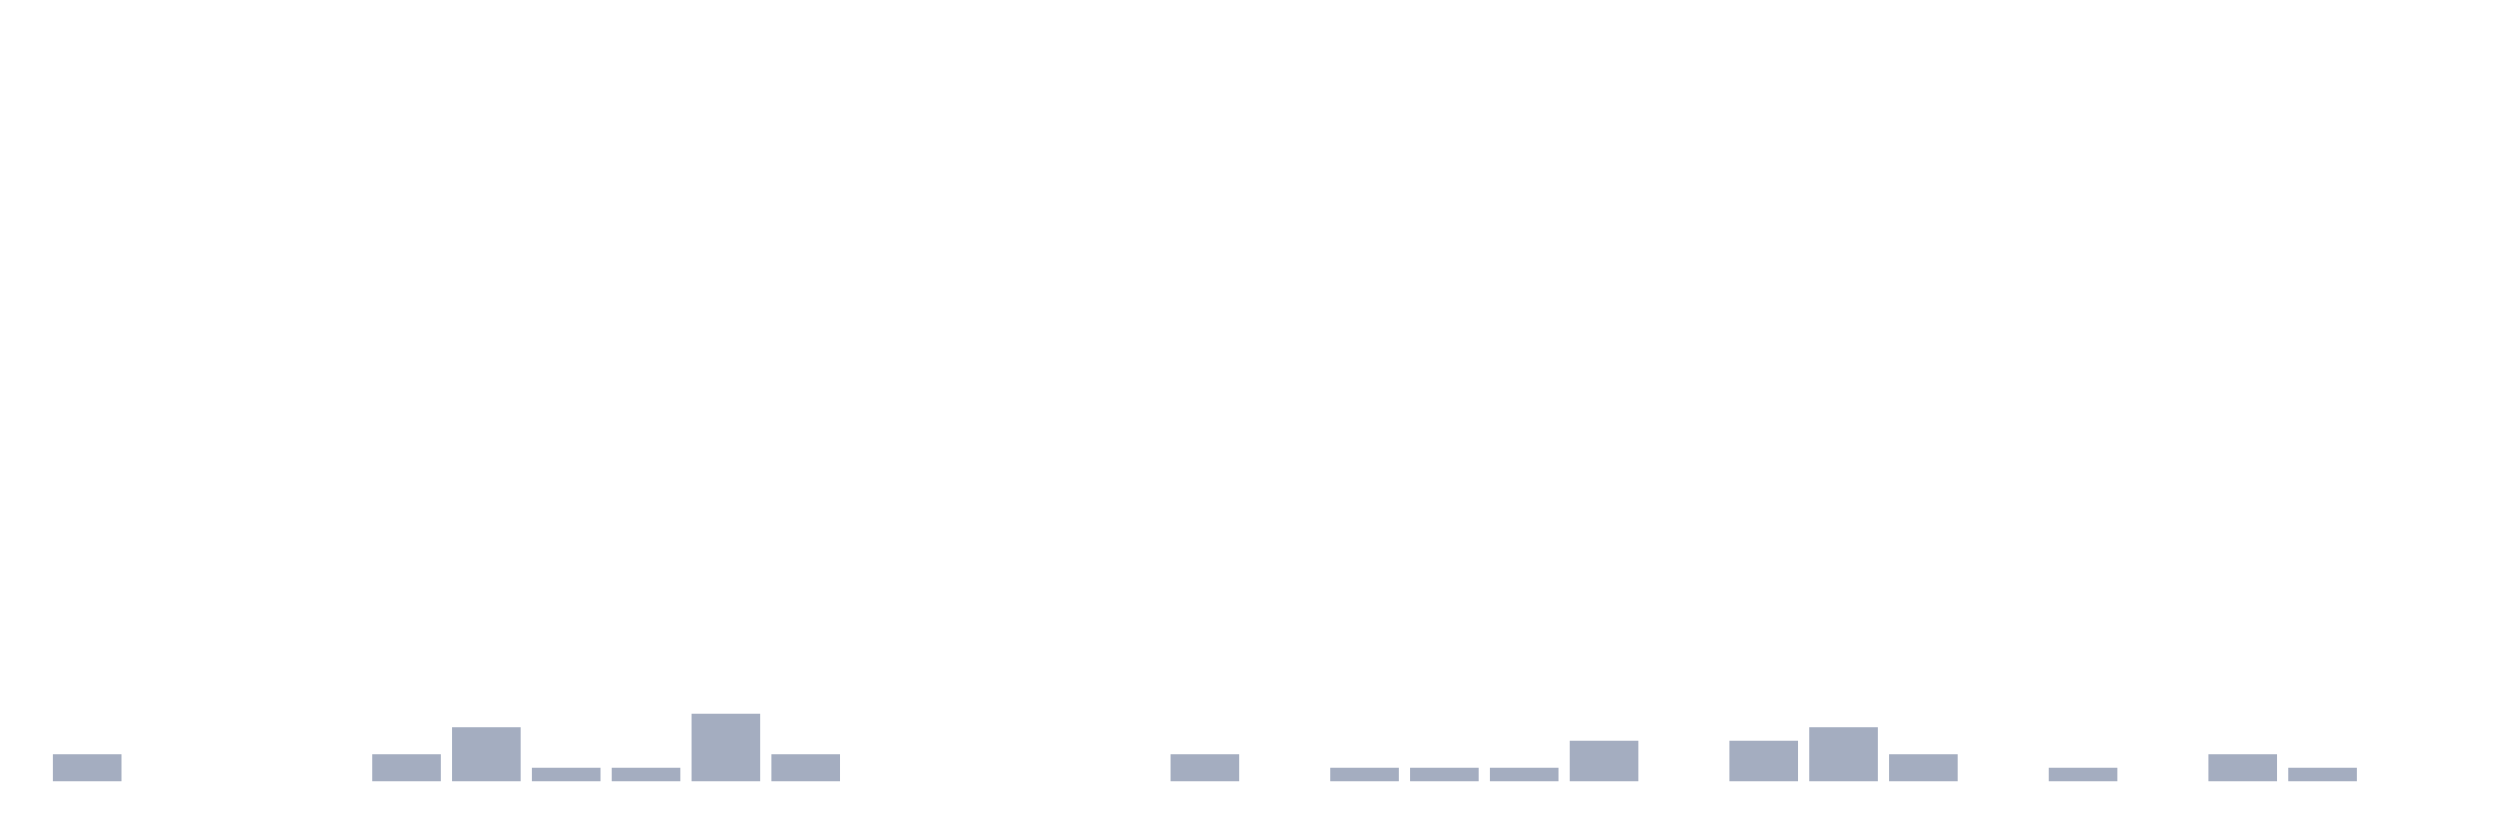
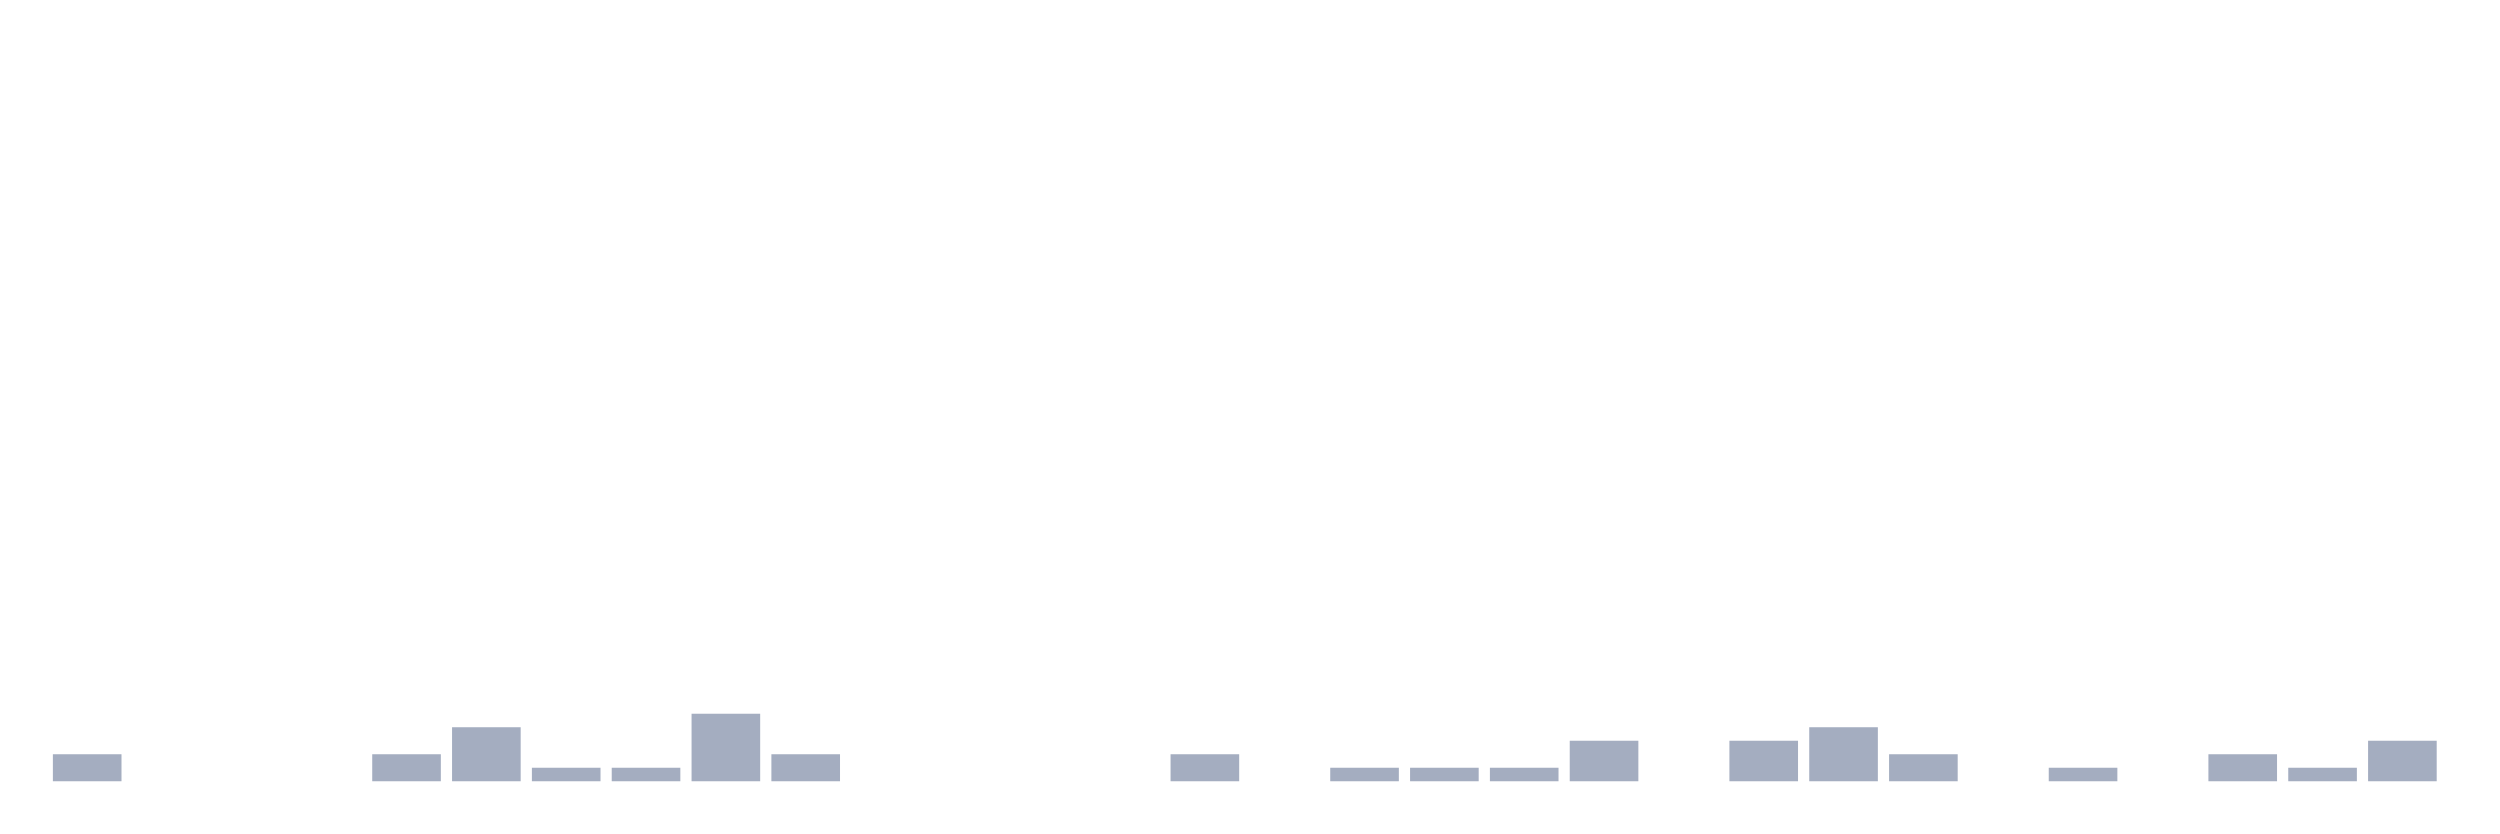
<svg xmlns="http://www.w3.org/2000/svg" viewBox="0 0 480 160">
  <g transform="translate(10,10)">
    <rect class="bar" x="0.153" width="13.175" y="134.815" height="5.185" fill="rgb(164,173,192)" />
    <rect class="bar" x="15.482" width="13.175" y="140" height="0" fill="rgb(164,173,192)" />
    <rect class="bar" x="30.81" width="13.175" y="140" height="0" fill="rgb(164,173,192)" />
    <rect class="bar" x="46.138" width="13.175" y="140" height="0" fill="rgb(164,173,192)" />
    <rect class="bar" x="61.466" width="13.175" y="134.815" height="5.185" fill="rgb(164,173,192)" />
    <rect class="bar" x="76.794" width="13.175" y="129.63" height="10.37" fill="rgb(164,173,192)" />
    <rect class="bar" x="92.123" width="13.175" y="137.407" height="2.593" fill="rgb(164,173,192)" />
    <rect class="bar" x="107.451" width="13.175" y="137.407" height="2.593" fill="rgb(164,173,192)" />
    <rect class="bar" x="122.779" width="13.175" y="127.037" height="12.963" fill="rgb(164,173,192)" />
    <rect class="bar" x="138.107" width="13.175" y="134.815" height="5.185" fill="rgb(164,173,192)" />
    <rect class="bar" x="153.436" width="13.175" y="140" height="0" fill="rgb(164,173,192)" />
    <rect class="bar" x="168.764" width="13.175" y="140" height="0" fill="rgb(164,173,192)" />
    <rect class="bar" x="184.092" width="13.175" y="140" height="0" fill="rgb(164,173,192)" />
    <rect class="bar" x="199.42" width="13.175" y="140" height="0" fill="rgb(164,173,192)" />
    <rect class="bar" x="214.748" width="13.175" y="134.815" height="5.185" fill="rgb(164,173,192)" />
    <rect class="bar" x="230.077" width="13.175" y="140" height="0" fill="rgb(164,173,192)" />
    <rect class="bar" x="245.405" width="13.175" y="137.407" height="2.593" fill="rgb(164,173,192)" />
    <rect class="bar" x="260.733" width="13.175" y="137.407" height="2.593" fill="rgb(164,173,192)" />
    <rect class="bar" x="276.061" width="13.175" y="137.407" height="2.593" fill="rgb(164,173,192)" />
    <rect class="bar" x="291.39" width="13.175" y="132.222" height="7.778" fill="rgb(164,173,192)" />
    <rect class="bar" x="306.718" width="13.175" y="140" height="0" fill="rgb(164,173,192)" />
    <rect class="bar" x="322.046" width="13.175" y="132.222" height="7.778" fill="rgb(164,173,192)" />
    <rect class="bar" x="337.374" width="13.175" y="129.63" height="10.37" fill="rgb(164,173,192)" />
    <rect class="bar" x="352.702" width="13.175" y="134.815" height="5.185" fill="rgb(164,173,192)" />
    <rect class="bar" x="368.031" width="13.175" y="140" height="0" fill="rgb(164,173,192)" />
    <rect class="bar" x="383.359" width="13.175" y="137.407" height="2.593" fill="rgb(164,173,192)" />
    <rect class="bar" x="398.687" width="13.175" y="140" height="0" fill="rgb(164,173,192)" />
    <rect class="bar" x="414.015" width="13.175" y="134.815" height="5.185" fill="rgb(164,173,192)" />
    <rect class="bar" x="429.344" width="13.175" y="137.407" height="2.593" fill="rgb(164,173,192)" />
-     <rect class="bar" x="444.672" width="13.175" y="140" height="0" fill="rgb(164,173,192)" />
+     <rect class="bar" x="444.672" width="13.175" y="132.222" height="7.778" fill="rgb(164,173,192)" />
  </g>
</svg>
